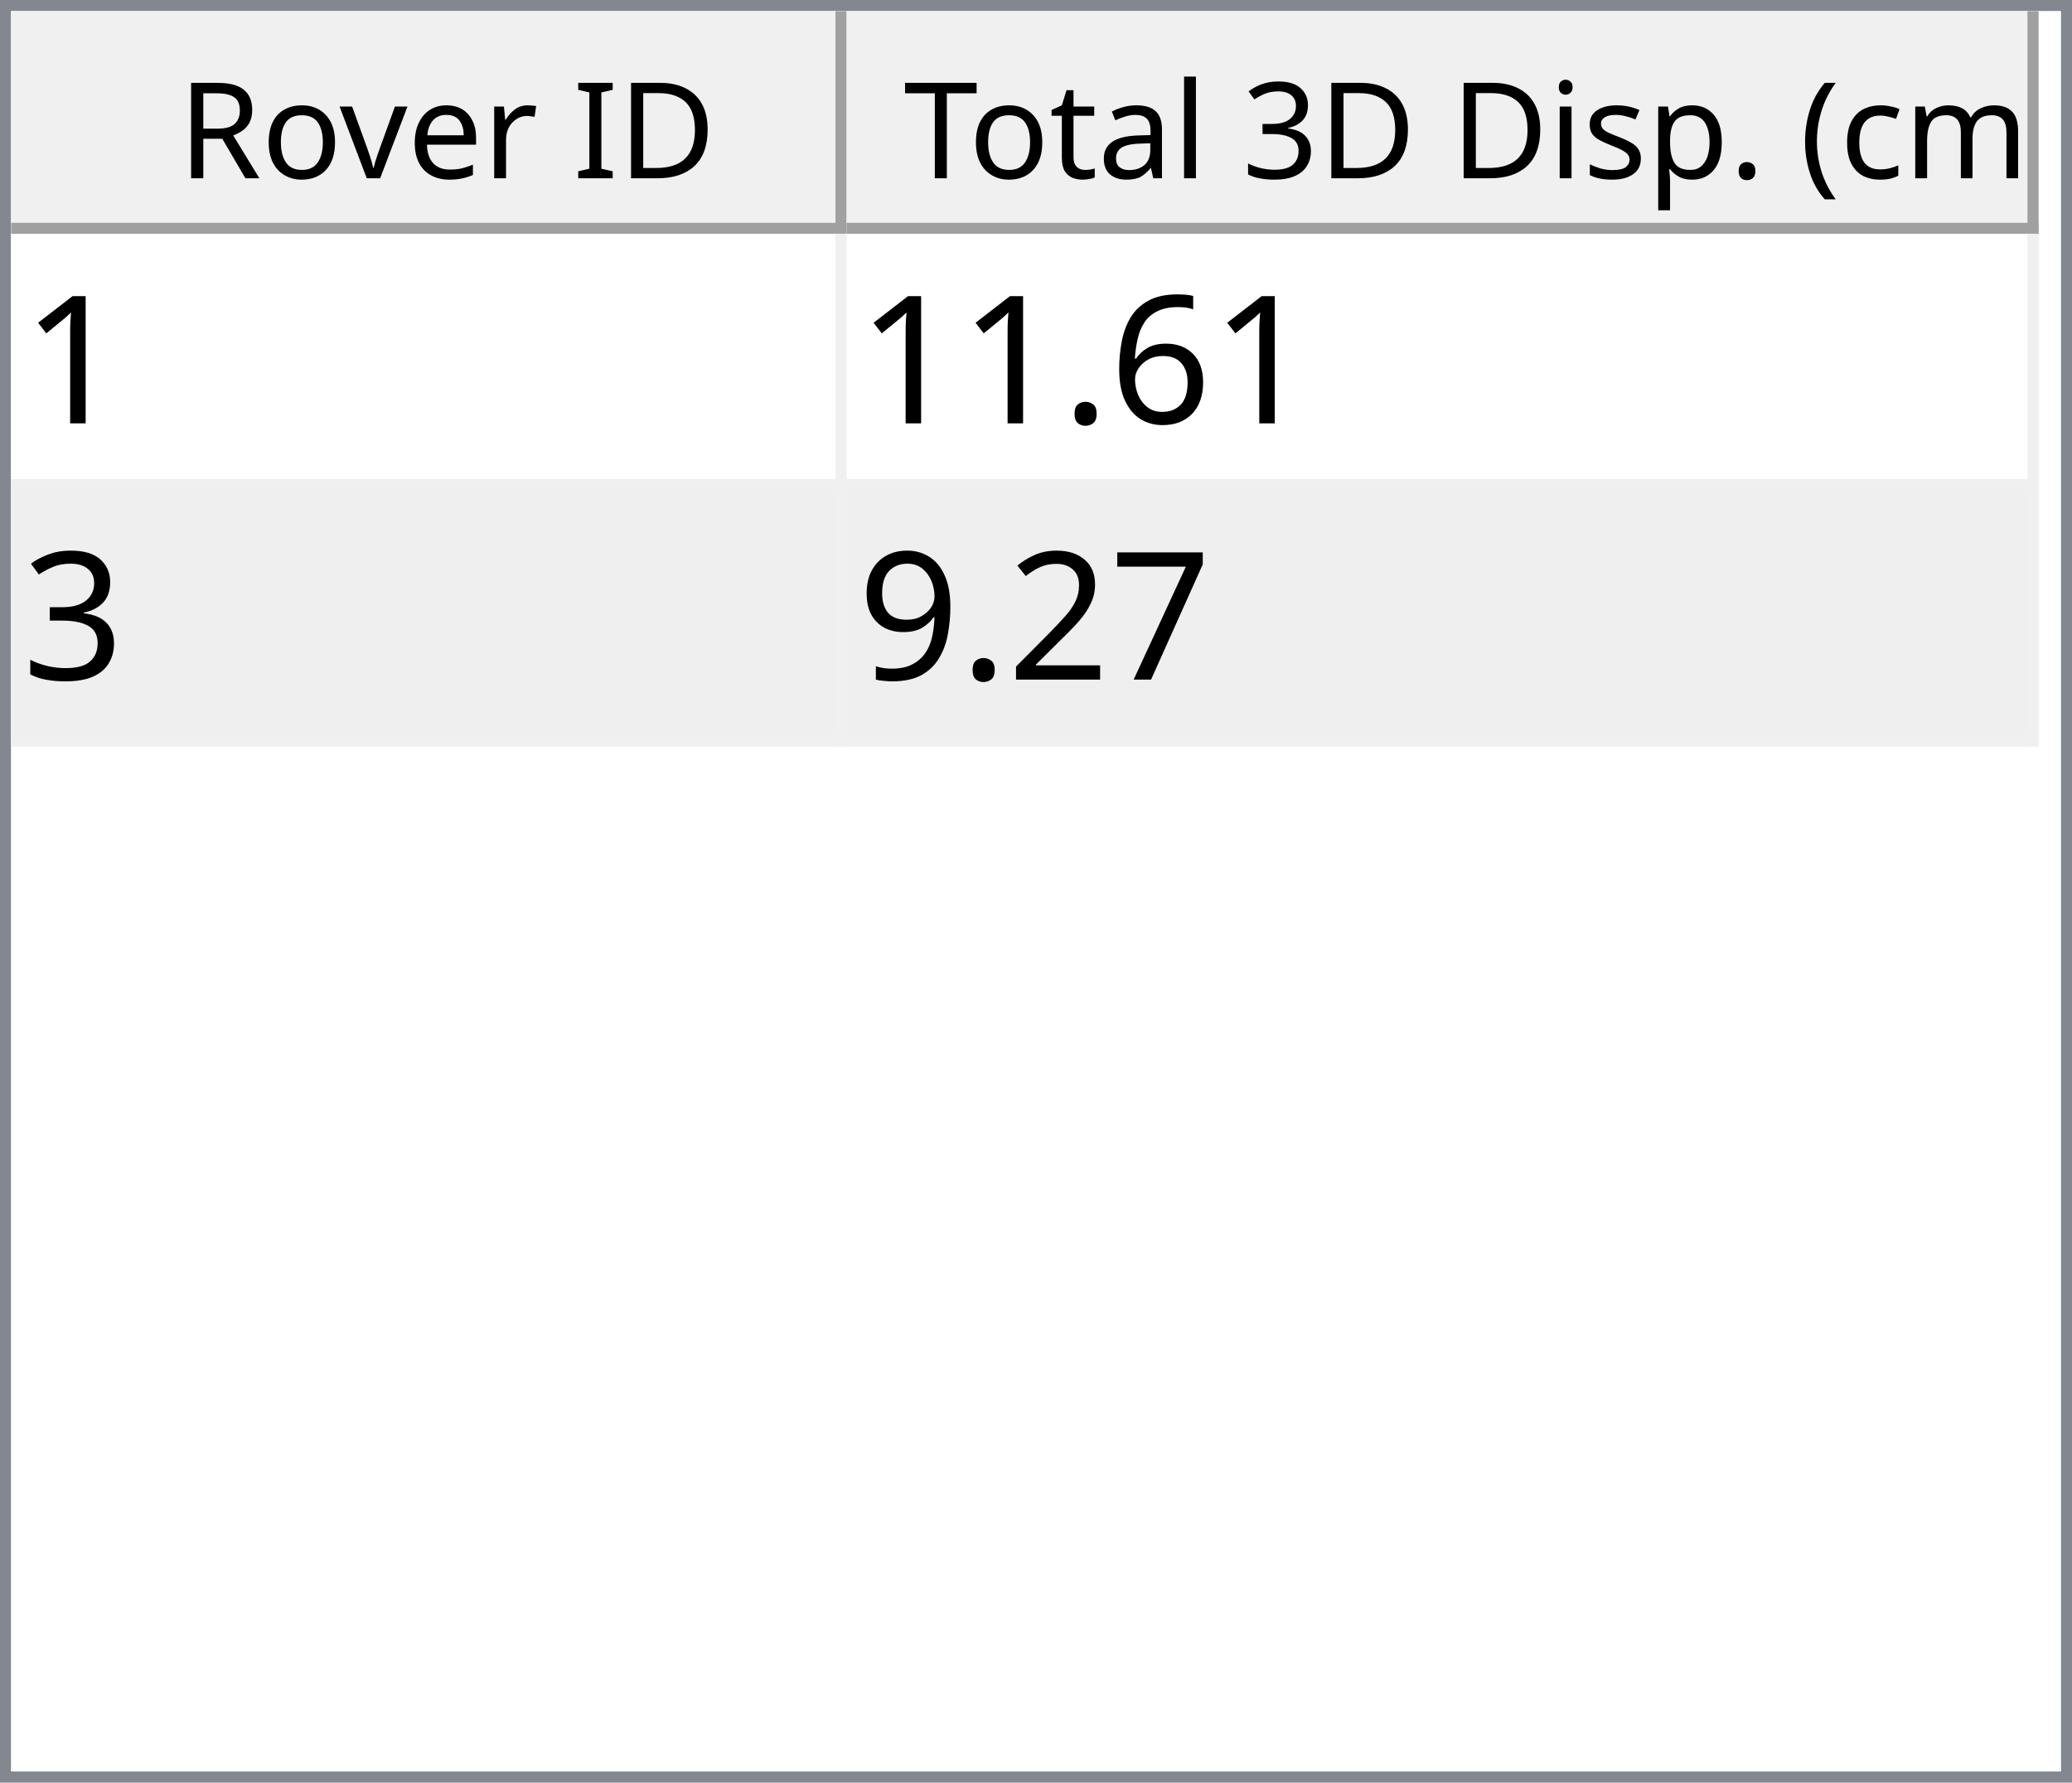
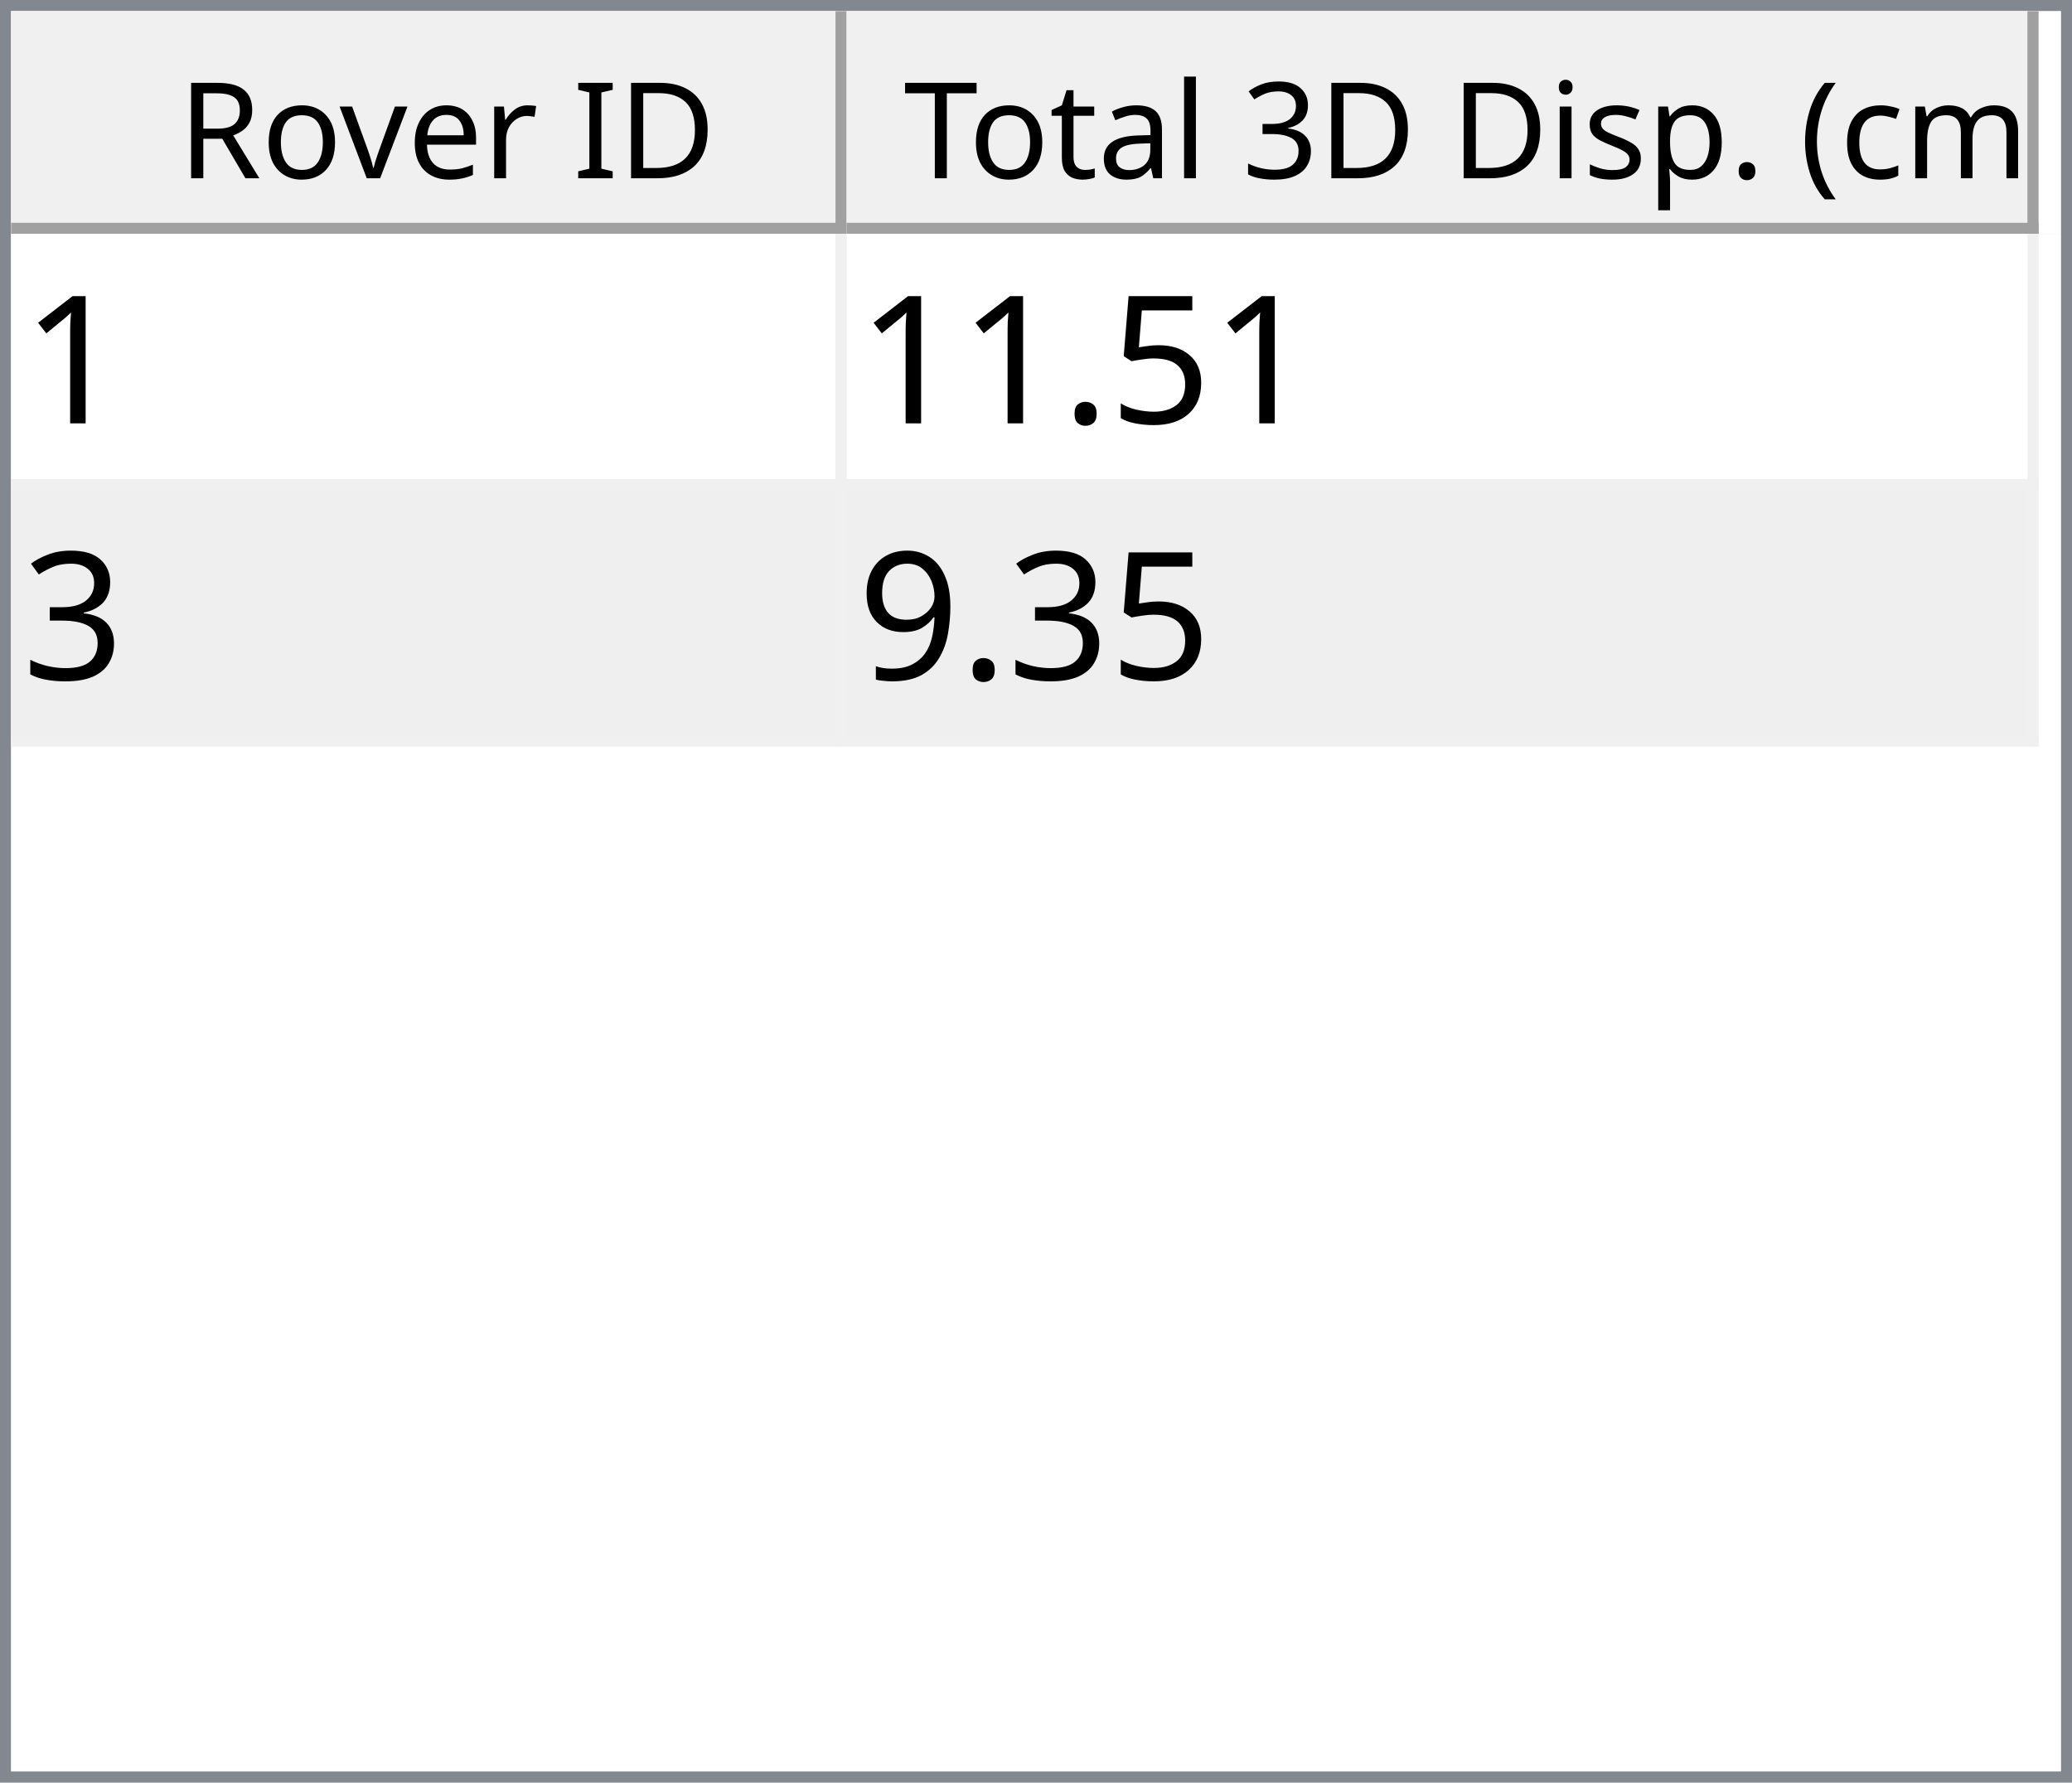
<svg xmlns="http://www.w3.org/2000/svg" style="fill-opacity:1; color-rendering:auto; color-interpolation:auto; text-rendering:auto; stroke:black; stroke-linecap:square; stroke-miterlimit:10; shape-rendering:auto; stroke-opacity:1; fill:black; stroke-dasharray:none; font-weight:normal; stroke-width:1; font-family:'Dialog'; font-style:normal; stroke-linejoin:miter; font-size:12px; stroke-dashoffset:0; image-rendering:auto;" width="186" height="160">
  <defs id="genericDefs" />
  <g>
    <defs id="defs1">
      <clipPath clipPathUnits="userSpaceOnUse" id="clipPath1">
        <path d="M0 0 L186 0 L186 160 L0 160 L0 0 Z" />
      </clipPath>
      <clipPath clipPathUnits="userSpaceOnUse" id="clipPath2">
        <path d="M0 0 L0 160 L186 160 L186 0 Z" />
      </clipPath>
      <clipPath clipPathUnits="userSpaceOnUse" id="clipPath3">
        <path d="M0 0 L0 20 L184 20 L184 0 Z" />
      </clipPath>
      <clipPath clipPathUnits="userSpaceOnUse" id="clipPath4">
        <path d="M0 0 L0 20 L75 20 L75 0 Z" />
      </clipPath>
      <clipPath clipPathUnits="userSpaceOnUse" id="clipPath5">
        <path d="M1 1 L1 19 L74 19 L74 1 Z" />
      </clipPath>
      <clipPath clipPathUnits="userSpaceOnUse" id="clipPath6">
        <path d="M0 0 L0 18 L73 18 L73 0 Z" />
      </clipPath>
      <clipPath clipPathUnits="userSpaceOnUse" id="clipPath7">
        <path d="M-0.5 -0.5 L-0.5 19.5 L74.5 19.5 L74.5 -0.5 Z" />
      </clipPath>
      <clipPath clipPathUnits="userSpaceOnUse" id="clipPath8">
        <path d="M0 0 L0 20 L107 20 L107 0 Z" />
      </clipPath>
      <clipPath clipPathUnits="userSpaceOnUse" id="clipPath9">
        <path d="M1 1 L1 19 L106 19 L106 1 Z" />
      </clipPath>
      <clipPath clipPathUnits="userSpaceOnUse" id="clipPath10">
        <path d="M0 0 L0 18 L105 18 L105 0 Z" />
      </clipPath>
      <clipPath clipPathUnits="userSpaceOnUse" id="clipPath11">
        <path d="M-0.5 -0.5 L-0.5 19.5 L106.5 19.5 L106.5 -0.5 Z" />
      </clipPath>
      <clipPath clipPathUnits="userSpaceOnUse" id="clipPath12">
        <path d="M0 0 L0 138 L184 138 L184 0 Z" />
      </clipPath>
      <clipPath clipPathUnits="userSpaceOnUse" id="clipPath13">
        <path d="M0 0 L0 46 L182 46 L182 0 Z" />
      </clipPath>
      <clipPath clipPathUnits="userSpaceOnUse" id="clipPath14">
        <path d="M-0.5 -0.5 L-0.5 45.5 L181.5 45.5 L181.5 -0.5 Z" />
      </clipPath>
      <clipPath clipPathUnits="userSpaceOnUse" id="clipPath15">
        <path d="M0 0 L0 22 L74 22 L74 0 Z" />
      </clipPath>
      <clipPath clipPathUnits="userSpaceOnUse" id="clipPath16">
        <path d="M0 0 L0 22 L106 22 L106 0 Z" />
      </clipPath>
      <font horiz-adv-x="64.551" id="font1">
        <font-face ascent="107.91" descent="25.098" units-per-em="100" style="font-style:normal; font-family:Segoe UI; font-weight:normal;" />
        <missing-glyph horiz-adv-x="64.551" d="M8.109 0 L8.109 68.266 L56.453 68.266 L56.453 0 L8.109 0 ZM15.328 7.234 L49.219 7.234 L49.219 61.031 L15.328 61.031 L15.328 7.234 Z" />
        <glyph unicode="D" horiz-adv-x="70.117" d="M9.188 0 L9.188 70.016 L28.516 70.016 Q65.531 70.016 65.531 35.891 Q65.531 19.672 55.25 9.836 Q44.969 0 27.734 0 L9.188 0 ZM17.391 62.594 L17.391 7.422 L27.828 7.422 Q41.609 7.422 49.273 14.797 Q56.938 22.172 56.938 35.688 Q56.938 62.594 28.328 62.594 L17.391 62.594 Z" />
        <glyph unicode="I" horiz-adv-x="26.611" d="M17.391 0 L9.188 0 L9.188 70.016 L17.391 70.016 L17.391 0 Z" />
        <glyph unicode=" " horiz-adv-x="27.393" d="" />
        <glyph unicode="r" horiz-adv-x="34.766" d="M34.188 41.891 Q32.078 43.5 28.125 43.5 Q23 43.5 19.555 38.672 Q16.109 33.844 16.109 25.484 L16.109 0 L8.109 0 L8.109 50 L16.109 50 L16.109 39.703 L16.312 39.703 Q18.016 44.969 21.531 47.922 Q25.047 50.875 29.391 50.875 Q32.516 50.875 34.188 50.203 L34.188 41.891 Z" />
        <glyph unicode="e" horiz-adv-x="52.295" d="M48.297 23 L12.984 23 Q13.188 14.656 17.484 10.109 Q21.781 5.562 29.297 5.562 Q37.75 5.562 44.828 11.141 L44.828 3.609 Q38.234 -1.172 27.391 -1.172 Q16.797 -1.172 10.742 5.641 Q4.688 12.453 4.688 24.812 Q4.688 36.469 11.305 43.82 Q17.922 51.172 27.734 51.172 Q37.547 51.172 42.922 44.828 Q48.297 38.484 48.297 27.203 L48.297 23 ZM40.094 29.781 Q40.047 36.719 36.75 40.578 Q33.453 44.438 27.594 44.438 Q21.922 44.438 17.969 40.383 Q14.016 36.328 13.094 29.781 L40.094 29.781 Z" />
        <glyph unicode="v" horiz-adv-x="47.9" d="M47.406 50 L27.484 0 L19.625 0 L0.688 50 L9.469 50 L22.172 13.672 Q23.578 9.672 23.922 6.688 L24.125 6.688 Q24.609 10.453 25.688 13.484 L38.969 50 L47.406 50 Z" />
        <glyph unicode="o" horiz-adv-x="58.594" d="M29 -1.172 Q17.922 -1.172 11.305 5.836 Q4.688 12.844 4.688 24.422 Q4.688 37.016 11.57 44.094 Q18.453 51.172 30.172 51.172 Q41.359 51.172 47.633 44.289 Q53.906 37.406 53.906 25.203 Q53.906 13.234 47.141 6.031 Q40.375 -1.172 29 -1.172 ZM29.594 44.438 Q21.875 44.438 17.383 39.188 Q12.891 33.938 12.891 24.703 Q12.891 15.828 17.43 10.695 Q21.969 5.562 29.594 5.562 Q37.359 5.562 41.531 10.594 Q45.703 15.625 45.703 24.906 Q45.703 34.281 41.531 39.359 Q37.359 44.438 29.594 44.438 Z" />
        <glyph unicode="R" horiz-adv-x="59.814" d="M59.375 0 L49.609 0 L37.891 19.625 Q36.281 22.359 34.766 24.289 Q33.25 26.219 31.664 27.438 Q30.078 28.656 28.25 29.219 Q26.422 29.781 24.125 29.781 L17.391 29.781 L17.391 0 L9.188 0 L9.188 70.016 L30.078 70.016 Q34.672 70.016 38.555 68.867 Q42.438 67.719 45.289 65.375 Q48.141 63.031 49.758 59.547 Q51.375 56.062 51.375 51.375 Q51.375 47.703 50.273 44.656 Q49.172 41.609 47.148 39.211 Q45.125 36.812 42.266 35.133 Q39.406 33.453 35.844 32.516 L35.844 32.328 Q37.594 31.547 38.891 30.547 Q40.188 29.547 41.359 28.18 Q42.531 26.812 43.68 25.078 Q44.828 23.344 46.234 21.047 L59.375 0 ZM17.391 62.594 L17.391 37.203 L28.516 37.203 Q31.594 37.203 34.203 38.133 Q36.812 39.062 38.719 40.797 Q40.625 42.531 41.703 45.047 Q42.781 47.562 42.781 50.688 Q42.781 56.297 39.141 59.445 Q35.5 62.594 28.609 62.594 L17.391 62.594 Z" />
        <glyph unicode=")" horiz-adv-x="30.176" d="M8.297 -15.922 L1.172 -15.922 Q16.406 2.344 16.406 26.812 Q16.406 51.469 1.078 70.016 L8.297 70.016 Q23.531 52.156 23.531 26.703 Q23.531 1.375 8.297 -15.922 Z" />
        <glyph unicode="m" horiz-adv-x="86.133" d="M79.109 0 L71.094 0 L71.094 28.719 Q71.094 37.016 68.531 40.727 Q65.969 44.438 59.906 44.438 Q54.781 44.438 51.195 39.75 Q47.609 35.062 47.609 28.516 L47.609 0 L39.594 0 L39.594 29.688 Q39.594 44.438 28.219 44.438 Q22.953 44.438 19.531 40.016 Q16.109 35.594 16.109 28.516 L16.109 0 L8.109 0 L8.109 50 L16.109 50 L16.109 42.094 L16.312 42.094 Q21.625 51.172 31.844 51.172 Q36.969 51.172 40.773 48.312 Q44.578 45.453 46 40.828 Q51.562 51.172 62.594 51.172 Q79.109 51.172 79.109 30.812 L79.109 0 Z" />
        <glyph unicode="c" horiz-adv-x="46.191" d="M42.188 2.297 Q36.422 -1.172 28.516 -1.172 Q17.828 -1.172 11.258 5.789 Q4.688 12.75 4.688 23.828 Q4.688 36.188 11.766 43.68 Q18.844 51.172 30.672 51.172 Q37.25 51.172 42.281 48.734 L42.281 40.531 Q36.719 44.438 30.375 44.438 Q22.703 44.438 17.797 38.945 Q12.891 33.453 12.891 24.516 Q12.891 15.719 17.508 10.641 Q22.125 5.562 29.891 5.562 Q36.422 5.562 42.188 9.906 L42.188 2.297 Z" />
        <glyph unicode="(" horiz-adv-x="30.176" d="M29.109 -15.922 L21.969 -15.922 Q6.844 1.375 6.844 26.703 Q6.844 52.156 21.969 70.016 L29.203 70.016 Q13.875 51.469 13.875 26.812 Q13.875 2.344 29.109 -15.922 Z" />
        <glyph unicode="." horiz-adv-x="21.68" d="M10.891 -1.078 Q8.641 -1.078 7.055 0.539 Q5.469 2.156 5.469 4.391 Q5.469 6.641 7.055 8.273 Q8.641 9.906 10.891 9.906 Q13.188 9.906 14.797 8.273 Q16.406 6.641 16.406 4.391 Q16.406 2.156 14.797 0.539 Q13.188 -1.078 10.891 -1.078 Z" />
        <glyph unicode="p" horiz-adv-x="58.789" d="M16.312 7.234 L16.109 7.234 L16.109 -23 L8.109 -23 L8.109 50 L16.109 50 L16.109 41.219 L16.312 41.219 Q22.219 51.172 33.594 51.172 Q43.266 51.172 48.688 44.461 Q54.109 37.75 54.109 26.469 Q54.109 13.922 48 6.375 Q41.891 -1.172 31.297 -1.172 Q21.578 -1.172 16.312 7.234 ZM16.109 27.391 L16.109 20.406 Q16.109 14.203 20.141 9.883 Q24.172 5.562 30.375 5.562 Q37.641 5.562 41.773 11.133 Q45.906 16.703 45.906 26.609 Q45.906 34.969 42.047 39.703 Q38.188 44.438 31.594 44.438 Q24.609 44.438 20.359 39.578 Q16.109 34.719 16.109 27.391 Z" />
        <glyph unicode="s" horiz-adv-x="42.432" d="M5.078 1.812 L5.078 10.406 Q11.625 5.562 19.484 5.562 Q30.031 5.562 30.031 12.594 Q30.031 14.594 29.125 15.992 Q28.219 17.391 26.68 18.461 Q25.141 19.531 23.07 20.383 Q21 21.234 18.609 22.172 Q15.281 23.484 12.766 24.828 Q10.25 26.172 8.57 27.859 Q6.891 29.547 6.031 31.695 Q5.172 33.844 5.172 36.719 Q5.172 40.234 6.789 42.945 Q8.406 45.656 11.086 47.484 Q13.766 49.312 17.211 50.242 Q20.656 51.172 24.312 51.172 Q30.812 51.172 35.938 48.922 L35.938 40.828 Q30.422 44.438 23.25 44.438 Q21 44.438 19.195 43.922 Q17.391 43.406 16.094 42.477 Q14.797 41.547 14.086 40.258 Q13.375 38.969 13.375 37.406 Q13.375 35.453 14.086 34.133 Q14.797 32.812 16.164 31.789 Q17.531 30.766 19.484 29.938 Q21.438 29.109 23.922 28.125 Q27.25 26.859 29.883 25.516 Q32.516 24.172 34.375 22.484 Q36.234 20.797 37.234 18.602 Q38.234 16.406 38.234 13.375 Q38.234 9.672 36.602 6.938 Q34.969 4.203 32.234 2.398 Q29.5 0.594 25.93 -0.289 Q22.359 -1.172 18.453 -1.172 Q10.75 -1.172 5.078 1.812 Z" />
        <glyph unicode="i" horiz-adv-x="24.219" d="M12.203 62.703 Q10.062 62.703 8.547 64.164 Q7.031 65.625 7.031 67.875 Q7.031 70.125 8.547 71.609 Q10.062 73.094 12.203 73.094 Q14.406 73.094 15.945 71.609 Q17.484 70.125 17.484 67.875 Q17.484 65.719 15.945 64.211 Q14.406 62.703 12.203 62.703 ZM16.109 0 L8.109 0 L8.109 50 L16.109 50 L16.109 0 Z" />
        <glyph unicode="3" horiz-adv-x="53.906" d="M46.531 19.828 Q46.531 15.094 44.75 11.211 Q42.969 7.328 39.719 4.57 Q36.469 1.812 31.93 0.297 Q27.391 -1.219 21.922 -1.219 Q11.922 -1.219 6 2.594 L6 11.188 Q13.094 5.609 22.219 5.609 Q25.875 5.609 28.828 6.539 Q31.781 7.469 33.906 9.227 Q36.031 10.984 37.18 13.477 Q38.328 15.969 38.328 19.094 Q38.328 32.812 18.797 32.812 L12.984 32.812 L12.984 39.594 L18.5 39.594 Q35.797 39.594 35.797 52.484 Q35.797 64.406 22.609 64.406 Q15.188 64.406 8.688 59.422 L8.688 67.188 Q15.375 71.188 24.609 71.188 Q29 71.188 32.57 69.969 Q36.141 68.75 38.68 66.555 Q41.219 64.359 42.609 61.281 Q44 58.203 44 54.5 Q44 40.672 30.031 36.719 L30.031 36.531 Q33.594 36.141 36.625 34.797 Q39.656 33.453 41.852 31.305 Q44.047 29.156 45.289 26.25 Q46.531 23.344 46.531 19.828 Z" />
        <glyph unicode="l" horiz-adv-x="24.219" d="M16.109 0 L8.109 0 L8.109 74.031 L16.109 74.031 L16.109 0 Z" />
        <glyph unicode="a" horiz-adv-x="50.879" d="M43.891 0 L35.891 0 L35.891 7.812 L35.688 7.812 Q30.469 -1.172 20.312 -1.172 Q12.844 -1.172 8.617 2.781 Q4.391 6.734 4.391 13.281 Q4.391 27.297 20.906 29.594 L35.891 31.688 Q35.891 44.438 25.594 44.438 Q16.547 44.438 9.281 38.281 L9.281 46.484 Q16.656 51.172 26.266 51.172 Q43.891 51.172 43.891 32.516 L43.891 0 ZM35.891 25.297 L23.828 23.641 Q18.266 22.859 15.43 20.875 Q12.594 18.891 12.594 13.875 Q12.594 10.203 15.211 7.883 Q17.828 5.562 22.172 5.562 Q28.125 5.562 32.008 9.742 Q35.891 13.922 35.891 20.312 L35.891 25.297 Z" />
        <glyph unicode="t" horiz-adv-x="33.887" d="M31.297 0.484 Q28.469 -1.078 23.828 -1.078 Q10.688 -1.078 10.688 13.578 L10.688 43.172 L2.094 43.172 L2.094 50 L10.688 50 L10.688 62.203 L18.703 64.797 L18.703 50 L31.297 50 L31.297 43.172 L18.703 43.172 L18.703 14.984 Q18.703 9.969 20.414 7.82 Q22.125 5.672 26.078 5.672 Q29.109 5.672 31.297 7.328 L31.297 0.484 Z" />
        <glyph unicode="T" horiz-adv-x="52.393" d="M50.594 62.594 L30.375 62.594 L30.375 0 L22.172 0 L22.172 62.594 L2 62.594 L2 70.016 L50.594 70.016 L50.594 62.594 Z" />
      </font>
      <font horiz-adv-x="75.0" id="font2">
        <font-face ascent="100.537" descent="21.973" units-per-em="100" style="font-style:normal; font-family:sans-serif; font-weight:normal;" />
        <missing-glyph horiz-adv-x="75.0" d="M12.5 0 L12.5 62.5 L62.5 62.5 L62.5 0 L12.5 0 ZM14.062 1.562 L60.938 1.562 L60.938 60.938 L14.062 60.938 L14.062 1.562 Z" />
        <glyph unicode="1" horiz-adv-x="55.615" d="M37.25 0 L28.469 0 L28.469 56 Q25.297 52.984 20.141 49.953 Q14.984 46.922 10.891 45.406 L10.891 53.906 Q18.266 57.375 23.781 62.305 Q29.297 67.234 31.594 71.875 L37.25 71.875 L37.25 0 Z" />
-         <glyph unicode="6" horiz-adv-x="55.615" d="M49.75 54.047 L41.016 53.375 Q39.844 58.547 37.703 60.891 Q34.125 64.656 28.906 64.656 Q24.703 64.656 21.531 62.312 Q17.391 59.281 14.992 53.469 Q12.594 47.656 12.5 36.922 Q15.672 41.75 20.266 44.094 Q24.859 46.438 29.891 46.438 Q38.672 46.438 44.852 39.969 Q51.031 33.5 51.031 23.25 Q51.031 16.5 48.125 10.719 Q45.219 4.938 40.141 1.859 Q35.062 -1.219 28.609 -1.219 Q17.625 -1.219 10.695 6.859 Q3.766 14.938 3.766 33.5 Q3.766 54.25 11.422 63.672 Q18.109 71.875 29.438 71.875 Q37.891 71.875 43.289 67.141 Q48.688 62.406 49.75 54.047 ZM13.875 23.188 Q13.875 18.656 15.797 14.508 Q17.719 10.359 21.188 8.18 Q24.656 6 28.469 6 Q34.031 6 38.039 10.492 Q42.047 14.984 42.047 22.703 Q42.047 30.125 38.086 34.398 Q34.125 38.672 28.125 38.672 Q22.172 38.672 18.023 34.398 Q13.875 30.125 13.875 23.188 Z" />
+         <glyph unicode="5" horiz-adv-x="55.615" d="M4.156 18.75 L13.375 19.531 Q14.406 12.797 18.141 9.398 Q21.875 6 27.156 6 Q33.5 6 37.891 10.789 Q42.281 15.578 42.281 23.484 Q42.281 31 38.062 35.352 Q33.844 39.703 27 39.703 Q22.75 39.703 19.336 37.773 Q15.922 35.844 13.969 32.766 L5.719 33.844 L12.641 70.609 L48.25 70.609 L48.25 62.203 L19.672 62.203 L15.828 42.969 Q22.266 47.469 29.344 47.469 Q38.719 47.469 45.164 40.969 Q51.609 34.469 51.609 24.266 Q51.609 14.547 45.953 7.469 Q39.062 -1.219 27.156 -1.219 Q17.391 -1.219 11.211 4.25 Q5.031 9.719 4.156 18.75 Z" />
        <glyph unicode="." horiz-adv-x="27.783" d="M9.078 0 L9.078 10.016 L19.094 10.016 L19.094 0 L9.078 0 Z" />
        <glyph unicode="3" horiz-adv-x="55.615" d="M4.203 18.891 L12.984 20.062 Q14.5 12.594 18.141 9.297 Q21.781 6 27 6 Q33.203 6 37.477 10.297 Q41.75 14.594 41.75 20.953 Q41.75 27 37.797 30.93 Q33.844 34.859 27.734 34.859 Q25.25 34.859 21.531 33.891 L22.516 41.609 Q23.391 41.5 23.922 41.5 Q29.547 41.5 34.039 44.43 Q38.531 47.359 38.531 53.469 Q38.531 58.297 35.258 61.477 Q31.984 64.656 26.812 64.656 Q21.688 64.656 18.266 61.43 Q14.844 58.203 13.875 51.766 L5.078 53.328 Q6.688 62.156 12.398 67.016 Q18.109 71.875 26.609 71.875 Q32.469 71.875 37.398 69.359 Q42.328 66.844 44.945 62.5 Q47.562 58.156 47.562 53.266 Q47.562 48.641 45.07 44.828 Q42.578 41.016 37.703 38.766 Q44.047 37.312 47.562 32.695 Q51.078 28.078 51.078 21.141 Q51.078 11.766 44.242 5.25 Q37.406 -1.266 26.953 -1.266 Q17.531 -1.266 11.305 4.352 Q5.078 9.969 4.203 18.891 Z" />
-         <glyph unicode="7" horiz-adv-x="55.615" d="M4.734 62.203 L4.734 70.656 L51.078 70.656 L51.078 63.812 Q44.234 56.547 37.523 44.484 Q30.812 32.422 27.156 19.672 Q24.516 10.688 23.781 0 L14.75 0 Q14.891 8.453 18.062 20.414 Q21.234 32.375 27.172 43.484 Q33.109 54.594 39.797 62.203 L4.734 62.203 Z" />
-         <glyph unicode="2" horiz-adv-x="55.615" d="M50.344 8.453 L50.344 0 L3.031 0 Q2.938 3.172 4.047 6.109 Q5.859 10.938 9.836 15.625 Q13.812 20.312 21.344 26.469 Q33.016 36.031 37.117 41.625 Q41.219 47.219 41.219 52.203 Q41.219 57.422 37.477 61.008 Q33.734 64.594 27.734 64.594 Q21.391 64.594 17.578 60.789 Q13.766 56.984 13.719 50.25 L4.688 51.172 Q5.609 61.281 11.664 66.578 Q17.719 71.875 27.938 71.875 Q38.234 71.875 44.242 66.164 Q50.25 60.453 50.25 52 Q50.25 47.703 48.492 43.555 Q46.734 39.406 42.656 34.812 Q38.578 30.219 29.109 22.219 Q21.188 15.578 18.945 13.211 Q16.703 10.844 15.234 8.453 L50.344 8.453 Z" />
        <glyph unicode="9" horiz-adv-x="55.615" d="M5.469 16.547 L13.922 17.328 Q14.984 11.375 18.016 8.688 Q21.047 6 25.781 6 Q29.828 6 32.883 7.859 Q35.938 9.719 37.891 12.82 Q39.844 15.922 41.164 21.195 Q42.484 26.469 42.484 31.938 Q42.484 32.516 42.438 33.688 Q39.797 29.5 35.234 26.883 Q30.672 24.266 25.344 24.266 Q16.453 24.266 10.305 30.711 Q4.156 37.156 4.156 47.703 Q4.156 58.594 10.578 65.234 Q17 71.875 26.656 71.875 Q33.641 71.875 39.43 68.117 Q45.219 64.359 48.219 57.398 Q51.219 50.438 51.219 37.25 Q51.219 23.531 48.242 15.406 Q45.266 7.281 39.383 3.031 Q33.5 -1.219 25.594 -1.219 Q17.188 -1.219 11.867 3.445 Q6.547 8.109 5.469 16.547 ZM41.453 48.141 Q41.453 55.719 37.43 60.156 Q33.406 64.594 27.734 64.594 Q21.875 64.594 17.531 59.812 Q13.188 55.031 13.188 47.406 Q13.188 40.578 17.312 36.305 Q21.438 32.031 27.484 32.031 Q33.594 32.031 37.523 36.305 Q41.453 40.578 41.453 48.141 Z" />
      </font>
    </defs>
    <g style="fill:white; stroke:white;">
      <rect x="0" y="0" width="186" style="clip-path:url(#clipPath1); stroke:none;" height="160" />
    </g>
    <g style="fill:white; text-rendering:optimizeSpeed; color-rendering:optimizeSpeed; image-rendering:optimizeSpeed; shape-rendering:crispEdges; stroke:white; color-interpolation:sRGB;">
      <rect x="0" width="186" height="160" y="0" style="stroke:none;" />
      <path style="stroke:none;" d="M0 160 L186 160 L186 0 L0 0 Z" />
    </g>
    <g style="fill:rgb(240,240,240); font-family:'Segoe UI'; stroke:rgb(240,240,240);">
      <rect x="0" y="0" width="186" style="clip-path:url(#clipPath2); stroke:none;" height="160" />
    </g>
    <g style="fill:rgb(130,135,144); font-family:'Segoe UI'; stroke:rgb(130,135,144);">
      <path d="M0 0 L186 0 L186 160 L0 160 L0 0 ZM1 1 L185 1 L185 159 L1 159 L1 1 Z" style="fill-rule:evenodd; clip-path:url(#clipPath2); stroke:none;" />
    </g>
    <g style="fill:white; font-family:'Segoe UI'; stroke:white;" transform="translate(1,1)">
      <rect x="0" y="0" width="184" style="clip-path:url(#clipPath3); stroke:none;" height="20" />
    </g>
    <g style="fill:rgb(240,240,240); font-family:'Segoe UI'; stroke:rgb(240,240,240);" transform="translate(1,1)">
      <rect x="0" y="0" width="75" style="clip-path:url(#clipPath4); stroke:none;" height="20" />
    </g>
    <g style="font-family:'Segoe UI';" transform="translate(2,2)">
      <text x="14" xml:space="preserve" y="14" style="clip-path:url(#clipPath6); stroke:none;">Rover ID</text>
    </g>
    <g style="fill:rgb(160,160,160); font-family:'Segoe UI'; stroke:rgb(160,160,160); stroke-linejoin:bevel;" transform="translate(1.5,1.5)">
      <line x1="74" x2="74" y1="0" style="fill:none; clip-path:url(#clipPath7);" y2="19" />
    </g>
    <g style="fill:rgb(160,160,160); font-family:'Segoe UI'; stroke:rgb(160,160,160); stroke-linejoin:bevel;" transform="matrix(1,0,0,1,1,1) translate(0.5,0.5)">
      <line x1="0" x2="74" y1="19" style="fill:none; clip-path:url(#clipPath7);" y2="19" />
    </g>
    <g style="fill:rgb(240,240,240); font-family:'Segoe UI'; stroke:rgb(240,240,240);" transform="translate(76,1)">
      <rect x="0" y="0" width="107" style="clip-path:url(#clipPath8); stroke:none;" height="20" />
    </g>
    <g style="font-family:'Segoe UI';" transform="translate(77,2)">
      <text x="1" xml:space="preserve" y="14" style="clip-path:url(#clipPath10); stroke:none;"> Total 3D Disp. (cm)</text>
    </g>
    <g style="fill:rgb(160,160,160); font-family:'Segoe UI'; stroke:rgb(160,160,160); stroke-linejoin:bevel;" transform="translate(76.5,1.5)">
      <line x1="106" x2="106" y1="0" style="fill:none; clip-path:url(#clipPath11);" y2="19" />
    </g>
    <g style="fill:rgb(160,160,160); font-family:'Segoe UI'; stroke:rgb(160,160,160); stroke-linejoin:bevel;" transform="matrix(1,0,0,1,76,1) translate(0.5,0.5)">
      <line x1="0" x2="106" y1="19" style="fill:none; clip-path:url(#clipPath11);" y2="19" />
    </g>
    <g style="fill:white; font-family:'Segoe UI'; stroke:white;" transform="translate(1,21)">
      <rect x="0" y="0" width="184" style="clip-path:url(#clipPath12); stroke:none;" height="138" />
    </g>
    <g style="fill:rgb(240,240,240); font-size:16px; font-family:sans-serif; stroke:rgb(240,240,240);" transform="translate(1,21)">
      <rect x="0" y="0" width="182" style="clip-path:url(#clipPath13); stroke:none;" height="46" />
      <line transform="translate(0.5,0.5)" x1="0" x2="181" y1="22" style="clip-path:url(#clipPath14); fill:none; stroke-linejoin:bevel;" y2="22" />
    </g>
    <g transform="matrix(1,0,0,1,1,21) translate(0.5,0.5)" style="fill:rgb(240,240,240); font-size:16px; font-family:sans-serif; stroke:rgb(240,240,240); stroke-linejoin:bevel;">
      <line x1="0" x2="181" y1="45" style="fill:none; clip-path:url(#clipPath14);" y2="45" />
    </g>
    <g transform="matrix(1,0,0,1,1,21) translate(0.5,0.5)" style="fill:rgb(240,240,240); font-size:16px; font-family:sans-serif; stroke:rgb(240,240,240); stroke-linejoin:bevel;">
      <line x1="74" x2="74" y1="0" style="fill:none; clip-path:url(#clipPath14);" y2="45" />
    </g>
    <g transform="matrix(1,0,0,1,1,21) translate(0.5,0.5)" style="fill:rgb(240,240,240); font-size:16px; font-family:sans-serif; stroke:rgb(240,240,240); stroke-linejoin:bevel;">
      <line x1="181" x2="181" y1="0" style="fill:none; clip-path:url(#clipPath14);" y2="45" />
    </g>
    <g style="fill:white; font-size:16px; font-family:sans-serif; stroke:white;" transform="matrix(1,0,0,1,1,21)">
      <rect x="0" y="0" width="74" style="clip-path:url(#clipPath15); stroke:none;" height="22" />
      <text x="1" y="17" style="fill:black; clip-path:url(#clipPath15); stroke:none;" xml:space="preserve">1</text>
    </g>
    <g style="fill:white; font-size:16px; font-family:sans-serif; stroke:white;" transform="matrix(1,0,0,1,1,21) translate(75,0)">
      <rect x="0" y="0" width="106" style="clip-path:url(#clipPath16); stroke:none;" height="22" />
-       <text x="1" y="17" style="fill:black; clip-path:url(#clipPath16); stroke:none;" xml:space="preserve">11.61</text>
+       <text x="1" y="17" style="fill:black; clip-path:url(#clipPath16); stroke:none;" xml:space="preserve">11.51</text>
    </g>
    <g style="fill:rgb(239,239,239); font-size:16px; font-family:sans-serif; stroke:rgb(239,239,239);" transform="matrix(1,0,0,1,1,21) translate(0,23)">
      <rect x="0" y="0" width="74" style="clip-path:url(#clipPath15); stroke:none;" height="22" />
      <text x="1" y="17" style="fill:black; clip-path:url(#clipPath15); stroke:none;" xml:space="preserve">3</text>
    </g>
    <g style="fill:rgb(239,239,239); font-size:16px; font-family:sans-serif; stroke:rgb(239,239,239);" transform="matrix(1,0,0,1,1,21) translate(75,23)">
      <rect x="0" y="0" width="106" style="clip-path:url(#clipPath16); stroke:none;" height="22" />
-       <text x="1" y="17" style="fill:black; clip-path:url(#clipPath16); stroke:none;" xml:space="preserve">9.27</text>
+       <text x="1" y="17" style="fill:black; clip-path:url(#clipPath16); stroke:none;" xml:space="preserve">9.35</text>
    </g>
  </g>
</svg>
